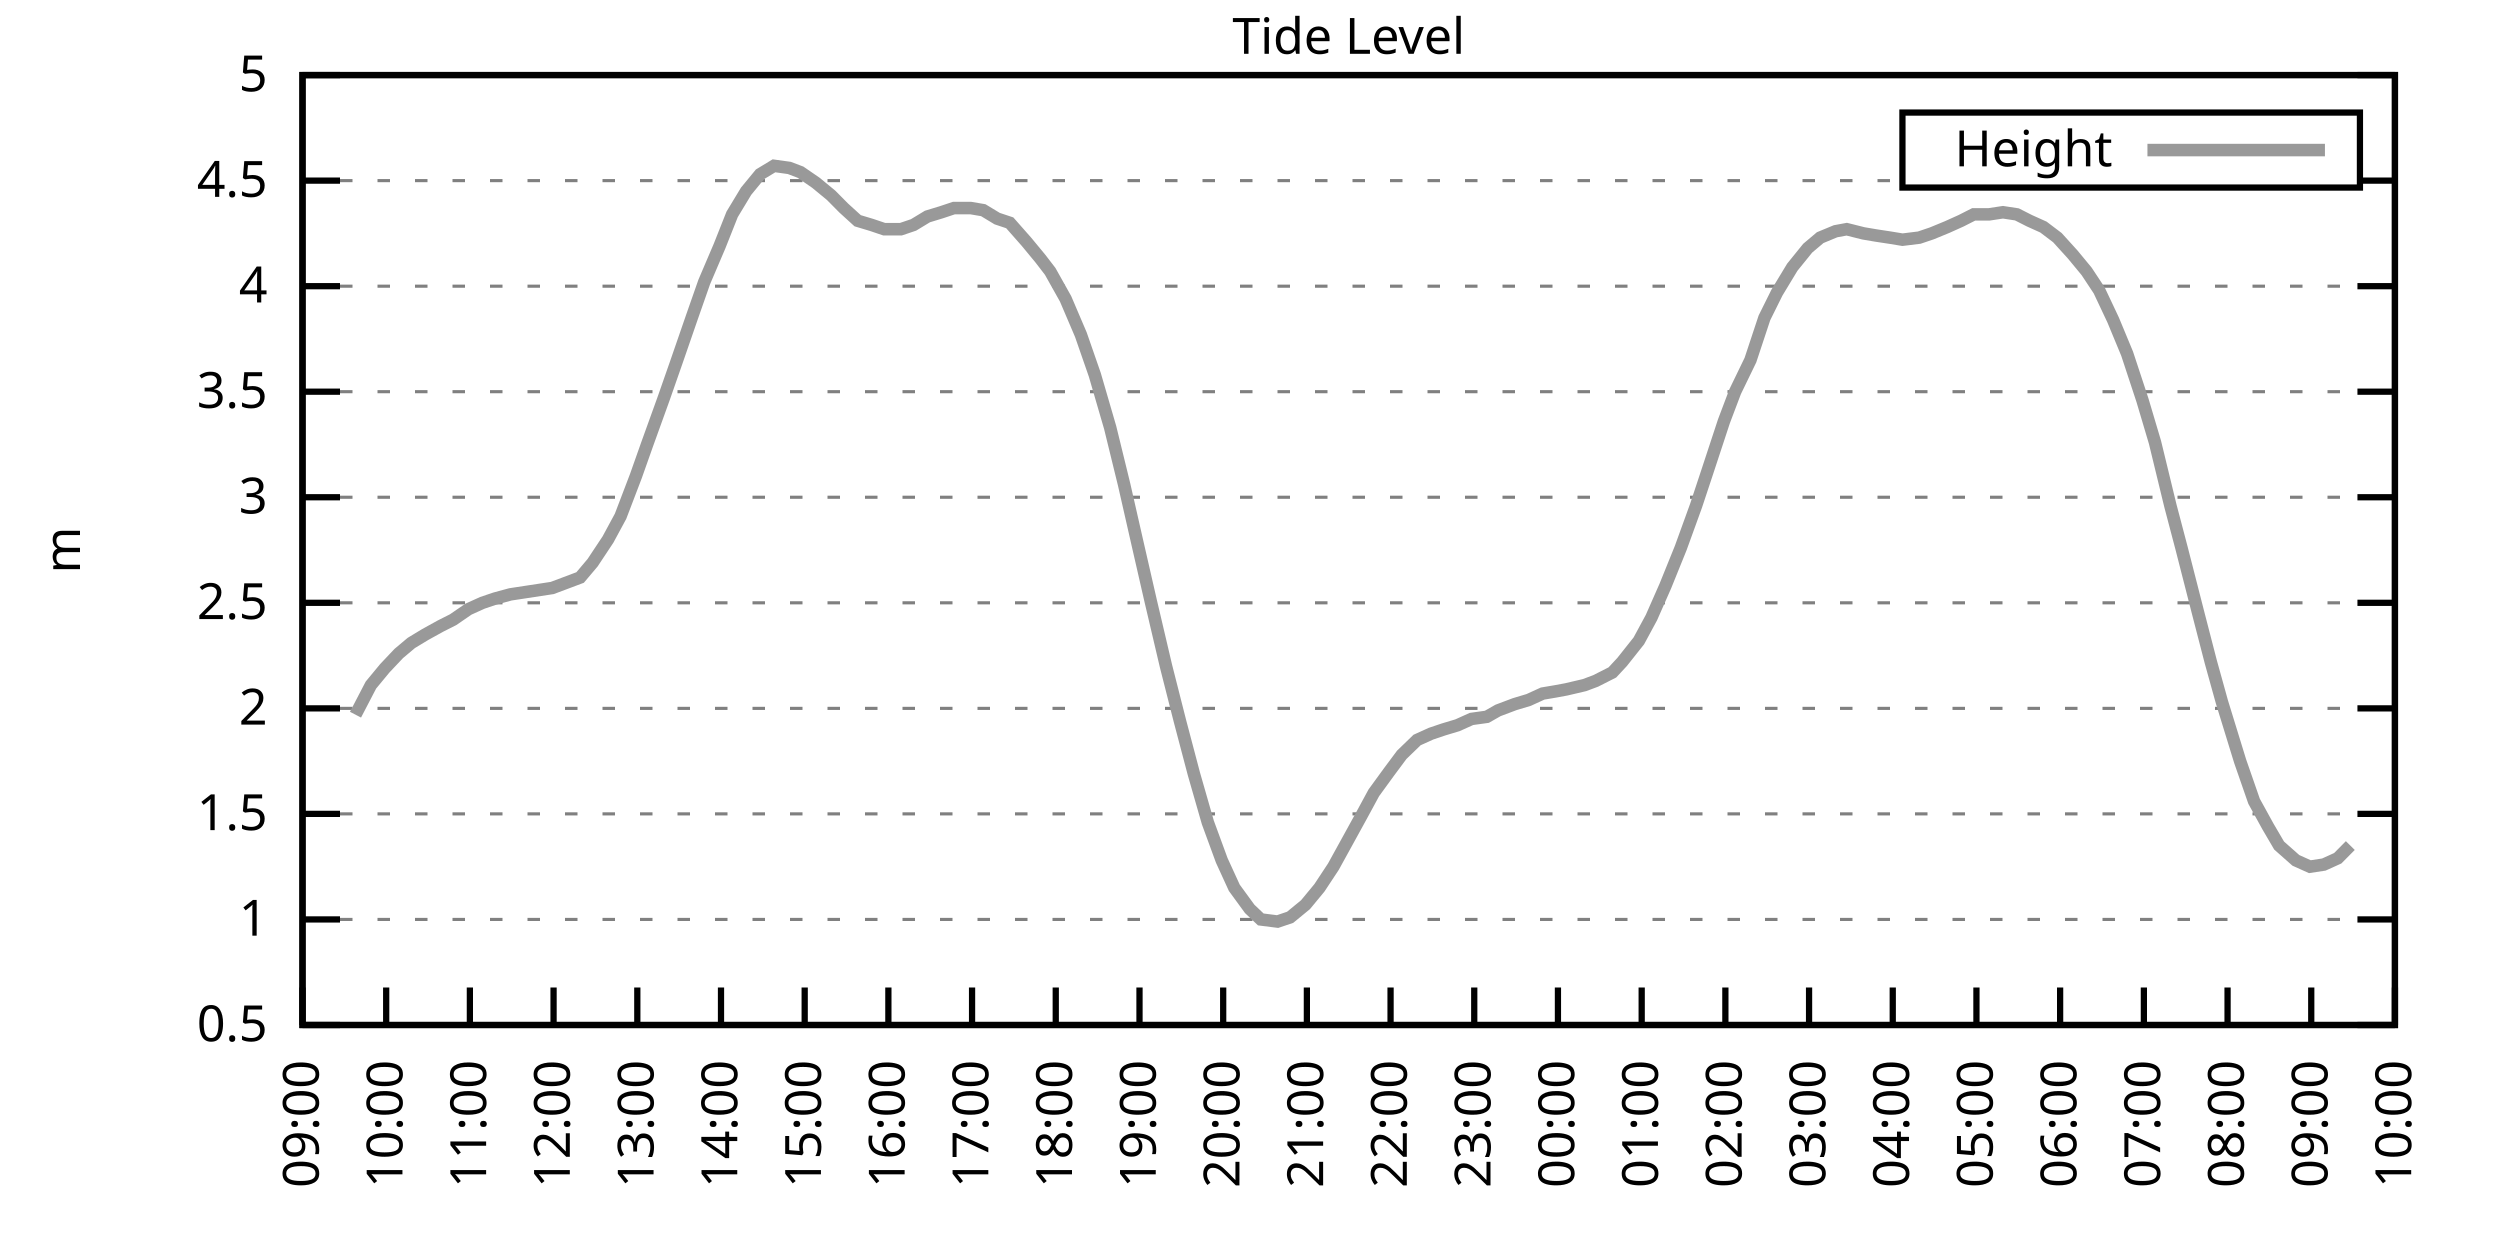
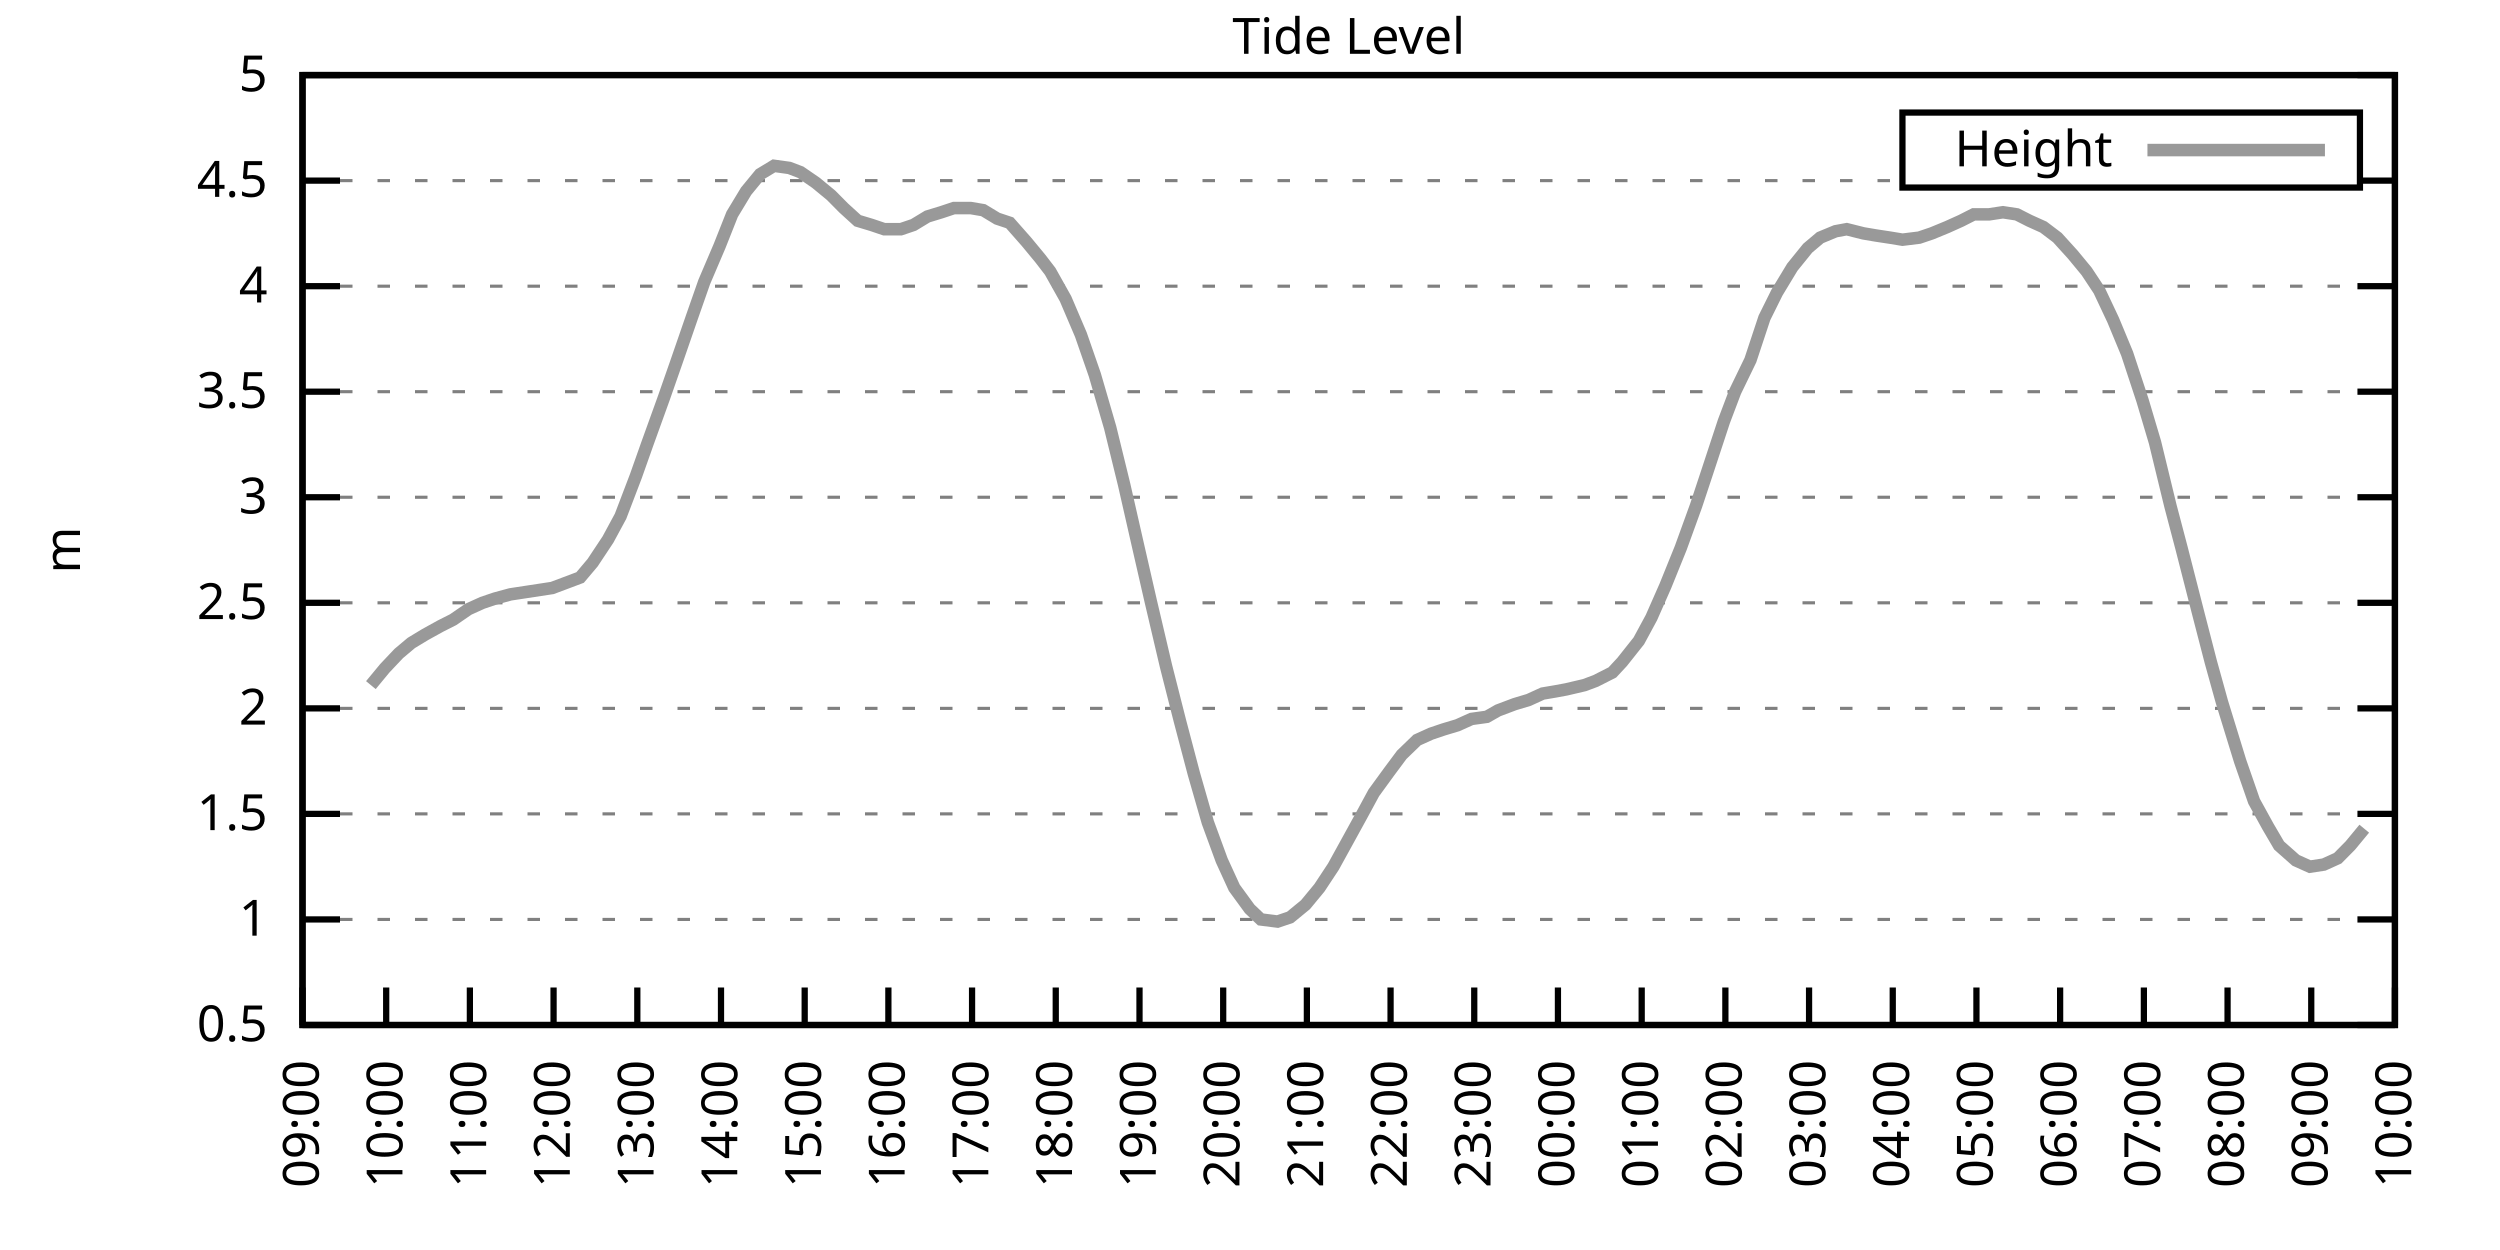
<svg xmlns="http://www.w3.org/2000/svg" xmlns:xlink="http://www.w3.org/1999/xlink" width="400" height="200" viewBox="0 0 400 200">
  <g id="gnuplot_canvas">
    <rect x="0" y="0" width="400" height="200" fill="none" />
    <defs>
      <circle id="gpDot" r="0.5" stroke-width="0.5" stroke="currentColor" />
      <path id="gpPt0" stroke-width="0.333" stroke="currentColor" d="M-1,0 h2 M0,-1 v2" />
      <path id="gpPt1" stroke-width="0.333" stroke="currentColor" d="M-1,-1 L1,1 M1,-1 L-1,1" />
      <path id="gpPt2" stroke-width="0.333" stroke="currentColor" d="M-1,0 L1,0 M0,-1 L0,1 M-1,-1 L1,1 M-1,1 L1,-1" />
      <rect id="gpPt3" stroke-width="0.333" stroke="currentColor" x="-1" y="-1" width="2" height="2" />
      <rect id="gpPt4" stroke-width="0.333" stroke="currentColor" fill="currentColor" x="-1" y="-1" width="2" height="2" />
      <circle id="gpPt5" stroke-width="0.333" stroke="currentColor" cx="0" cy="0" r="1" />
      <use xlink:href="#gpPt5" id="gpPt6" fill="currentColor" stroke="none" />
      <path id="gpPt7" stroke-width="0.333" stroke="currentColor" d="M0,-1.33 L-1.33,0.67 L1.33,0.67 z" />
      <use xlink:href="#gpPt7" id="gpPt8" fill="currentColor" stroke="none" />
      <use xlink:href="#gpPt7" id="gpPt9" stroke="currentColor" transform="rotate(180)" />
      <use xlink:href="#gpPt9" id="gpPt10" fill="currentColor" stroke="none" />
      <use xlink:href="#gpPt3" id="gpPt11" stroke="currentColor" transform="rotate(45)" />
      <use xlink:href="#gpPt11" id="gpPt12" fill="currentColor" stroke="none" />
      <path id="gpPt13" stroke-width="0.333" stroke="currentColor" d="M0,1.330 L1.265,0.411 L0.782,-1.067 L-0.782,-1.076 L-1.265,0.411 z" />
      <use xlink:href="#gpPt13" id="gpPt14" fill="currentColor" stroke="none" />
      <filter id="textbox" filterUnits="objectBoundingBox" x="0" y="0" height="1" width="1">
        <feFlood flood-color="white" flood-opacity="1" result="bgnd" />
        <feComposite in="SourceGraphic" in2="bgnd" operator="atop" />
      </filter>
      <filter id="greybox" filterUnits="objectBoundingBox" x="0" y="0" height="1" width="1">
        <feFlood flood-color="lightgrey" flood-opacity="1" result="grey" />
        <feComposite in="SourceGraphic" in2="grey" operator="atop" />
      </filter>
    </defs>
    <g fill="none" color="white" stroke="currentColor" stroke-width="1.00" stroke-linecap="butt" stroke-linejoin="miter">
</g>
    <g fill="none" color="black" stroke="currentColor" stroke-width="1.00" stroke-linecap="butt" stroke-linejoin="miter">
      <g stroke="none" shape-rendering="crispEdges">
        <polygon fill="rgb(255, 255, 255)" points="48.40,164.00 383.18,164.00 383.18,12.02 48.40,12.02 " />
      </g>
    </g>
    <g fill="none" color="black" stroke="currentColor" stroke-width="1.00" stroke-linecap="butt" stroke-linejoin="miter">
</g>
    <g fill="none" color="black" stroke="black" stroke-width="0.50" stroke-linecap="butt" stroke-linejoin="miter">
</g>
    <g fill="none" color="gray" stroke="currentColor" stroke-width="0.50" stroke-linecap="butt" stroke-linejoin="miter">
      <path stroke="gray" stroke-dasharray="2,4" class="gridline" d="M48.40,164.00 L383.19,164.00  " />
    </g>
    <g fill="none" color="gray" stroke="gray" stroke-width="1.00" stroke-linecap="butt" stroke-linejoin="miter">
</g>
    <g fill="none" color="black" stroke="currentColor" stroke-width="1.00" stroke-linecap="butt" stroke-linejoin="miter">
      <path stroke="black" d="M48.40,164.00 L54.40,164.00 M383.19,164.00 L377.19,164.00  " />
      <g transform="translate(42.80,166.60)" stroke="none" fill="black" font-family="Sans" font-size="8.00" text-anchor="end">
        <text>
          <tspan font-family="Sans"> 0.5</tspan>
        </text>
      </g>
    </g>
    <g fill="none" color="black" stroke="currentColor" stroke-width="1.00" stroke-linecap="butt" stroke-linejoin="miter">
</g>
    <g fill="none" color="black" stroke="black" stroke-width="0.50" stroke-linecap="butt" stroke-linejoin="miter">
</g>
    <g fill="none" color="gray" stroke="currentColor" stroke-width="0.50" stroke-linecap="butt" stroke-linejoin="miter">
      <path stroke="gray" stroke-dasharray="2,4" class="gridline" d="M48.40,147.11 L383.19,147.11  " />
    </g>
    <g fill="none" color="gray" stroke="gray" stroke-width="1.00" stroke-linecap="butt" stroke-linejoin="miter">
</g>
    <g fill="none" color="black" stroke="currentColor" stroke-width="1.00" stroke-linecap="butt" stroke-linejoin="miter">
      <path stroke="black" d="M48.40,147.11 L54.40,147.11 M383.19,147.11 L377.19,147.11  " />
      <g transform="translate(42.80,149.71)" stroke="none" fill="black" font-family="Sans" font-size="8.00" text-anchor="end">
        <text>
          <tspan font-family="Sans"> 1</tspan>
        </text>
      </g>
    </g>
    <g fill="none" color="black" stroke="currentColor" stroke-width="1.00" stroke-linecap="butt" stroke-linejoin="miter">
</g>
    <g fill="none" color="black" stroke="black" stroke-width="0.50" stroke-linecap="butt" stroke-linejoin="miter">
</g>
    <g fill="none" color="gray" stroke="currentColor" stroke-width="0.50" stroke-linecap="butt" stroke-linejoin="miter">
      <path stroke="gray" stroke-dasharray="2,4" class="gridline" d="M48.40,130.22 L383.19,130.22  " />
    </g>
    <g fill="none" color="gray" stroke="gray" stroke-width="1.00" stroke-linecap="butt" stroke-linejoin="miter">
</g>
    <g fill="none" color="black" stroke="currentColor" stroke-width="1.00" stroke-linecap="butt" stroke-linejoin="miter">
      <path stroke="black" d="M48.40,130.22 L54.40,130.22 M383.19,130.22 L377.19,130.22  " />
      <g transform="translate(42.80,132.82)" stroke="none" fill="black" font-family="Sans" font-size="8.00" text-anchor="end">
        <text>
          <tspan font-family="Sans"> 1.5</tspan>
        </text>
      </g>
    </g>
    <g fill="none" color="black" stroke="currentColor" stroke-width="1.00" stroke-linecap="butt" stroke-linejoin="miter">
</g>
    <g fill="none" color="black" stroke="black" stroke-width="0.50" stroke-linecap="butt" stroke-linejoin="miter">
</g>
    <g fill="none" color="gray" stroke="currentColor" stroke-width="0.50" stroke-linecap="butt" stroke-linejoin="miter">
      <path stroke="gray" stroke-dasharray="2,4" class="gridline" d="M48.40,113.34 L383.19,113.34  " />
    </g>
    <g fill="none" color="gray" stroke="gray" stroke-width="1.00" stroke-linecap="butt" stroke-linejoin="miter">
</g>
    <g fill="none" color="black" stroke="currentColor" stroke-width="1.00" stroke-linecap="butt" stroke-linejoin="miter">
      <path stroke="black" d="M48.40,113.34 L54.40,113.34 M383.19,113.34 L377.19,113.34  " />
      <g transform="translate(42.80,115.94)" stroke="none" fill="black" font-family="Sans" font-size="8.00" text-anchor="end">
        <text>
          <tspan font-family="Sans"> 2</tspan>
        </text>
      </g>
    </g>
    <g fill="none" color="black" stroke="currentColor" stroke-width="1.00" stroke-linecap="butt" stroke-linejoin="miter">
</g>
    <g fill="none" color="black" stroke="black" stroke-width="0.50" stroke-linecap="butt" stroke-linejoin="miter">
</g>
    <g fill="none" color="gray" stroke="currentColor" stroke-width="0.50" stroke-linecap="butt" stroke-linejoin="miter">
      <path stroke="gray" stroke-dasharray="2,4" class="gridline" d="M48.40,96.45 L383.19,96.45  " />
    </g>
    <g fill="none" color="gray" stroke="gray" stroke-width="1.00" stroke-linecap="butt" stroke-linejoin="miter">
</g>
    <g fill="none" color="black" stroke="currentColor" stroke-width="1.00" stroke-linecap="butt" stroke-linejoin="miter">
      <path stroke="black" d="M48.40,96.45 L54.40,96.45 M383.19,96.45 L377.19,96.45  " />
      <g transform="translate(42.80,99.05)" stroke="none" fill="black" font-family="Sans" font-size="8.00" text-anchor="end">
        <text>
          <tspan font-family="Sans"> 2.5</tspan>
        </text>
      </g>
    </g>
    <g fill="none" color="black" stroke="currentColor" stroke-width="1.00" stroke-linecap="butt" stroke-linejoin="miter">
</g>
    <g fill="none" color="black" stroke="black" stroke-width="0.50" stroke-linecap="butt" stroke-linejoin="miter">
</g>
    <g fill="none" color="gray" stroke="currentColor" stroke-width="0.50" stroke-linecap="butt" stroke-linejoin="miter">
      <path stroke="gray" stroke-dasharray="2,4" class="gridline" d="M48.40,79.56 L383.19,79.56  " />
    </g>
    <g fill="none" color="gray" stroke="gray" stroke-width="1.00" stroke-linecap="butt" stroke-linejoin="miter">
</g>
    <g fill="none" color="black" stroke="currentColor" stroke-width="1.00" stroke-linecap="butt" stroke-linejoin="miter">
      <path stroke="black" d="M48.40,79.56 L54.40,79.56 M383.19,79.56 L377.19,79.56  " />
      <g transform="translate(42.80,82.16)" stroke="none" fill="black" font-family="Sans" font-size="8.00" text-anchor="end">
        <text>
          <tspan font-family="Sans"> 3</tspan>
        </text>
      </g>
    </g>
    <g fill="none" color="black" stroke="currentColor" stroke-width="1.00" stroke-linecap="butt" stroke-linejoin="miter">
</g>
    <g fill="none" color="black" stroke="black" stroke-width="0.50" stroke-linecap="butt" stroke-linejoin="miter">
</g>
    <g fill="none" color="gray" stroke="currentColor" stroke-width="0.50" stroke-linecap="butt" stroke-linejoin="miter">
      <path stroke="gray" stroke-dasharray="2,4" class="gridline" d="M48.40,62.67 L383.19,62.67  " />
    </g>
    <g fill="none" color="gray" stroke="gray" stroke-width="1.00" stroke-linecap="butt" stroke-linejoin="miter">
</g>
    <g fill="none" color="black" stroke="currentColor" stroke-width="1.00" stroke-linecap="butt" stroke-linejoin="miter">
      <path stroke="black" d="M48.40,62.67 L54.40,62.67 M383.19,62.67 L377.19,62.67  " />
      <g transform="translate(42.80,65.27)" stroke="none" fill="black" font-family="Sans" font-size="8.00" text-anchor="end">
        <text>
          <tspan font-family="Sans"> 3.5</tspan>
        </text>
      </g>
    </g>
    <g fill="none" color="black" stroke="currentColor" stroke-width="1.00" stroke-linecap="butt" stroke-linejoin="miter">
</g>
    <g fill="none" color="black" stroke="black" stroke-width="0.50" stroke-linecap="butt" stroke-linejoin="miter">
</g>
    <g fill="none" color="gray" stroke="currentColor" stroke-width="0.50" stroke-linecap="butt" stroke-linejoin="miter">
      <path stroke="gray" stroke-dasharray="2,4" class="gridline" d="M48.40,45.79 L383.19,45.79  " />
    </g>
    <g fill="none" color="gray" stroke="gray" stroke-width="1.00" stroke-linecap="butt" stroke-linejoin="miter">
</g>
    <g fill="none" color="black" stroke="currentColor" stroke-width="1.00" stroke-linecap="butt" stroke-linejoin="miter">
      <path stroke="black" d="M48.40,45.79 L54.40,45.79 M383.19,45.79 L377.19,45.79  " />
      <g transform="translate(42.80,48.39)" stroke="none" fill="black" font-family="Sans" font-size="8.00" text-anchor="end">
        <text>
          <tspan font-family="Sans"> 4</tspan>
        </text>
      </g>
    </g>
    <g fill="none" color="black" stroke="currentColor" stroke-width="1.00" stroke-linecap="butt" stroke-linejoin="miter">
</g>
    <g fill="none" color="black" stroke="black" stroke-width="0.50" stroke-linecap="butt" stroke-linejoin="miter">
</g>
    <g fill="none" color="gray" stroke="currentColor" stroke-width="0.50" stroke-linecap="butt" stroke-linejoin="miter">
      <path stroke="gray" stroke-dasharray="2,4" class="gridline" d="M48.40,28.90 L304.39,28.90 M377.59,28.90 L383.19,28.90  " />
    </g>
    <g fill="none" color="gray" stroke="gray" stroke-width="1.00" stroke-linecap="butt" stroke-linejoin="miter">
</g>
    <g fill="none" color="black" stroke="currentColor" stroke-width="1.00" stroke-linecap="butt" stroke-linejoin="miter">
      <path stroke="black" d="M48.40,28.90 L54.40,28.90 M383.19,28.90 L377.19,28.90  " />
      <g transform="translate(42.80,31.50)" stroke="none" fill="black" font-family="Sans" font-size="8.00" text-anchor="end">
        <text>
          <tspan font-family="Sans"> 4.5</tspan>
        </text>
      </g>
    </g>
    <g fill="none" color="black" stroke="currentColor" stroke-width="1.00" stroke-linecap="butt" stroke-linejoin="miter">
</g>
    <g fill="none" color="black" stroke="black" stroke-width="0.50" stroke-linecap="butt" stroke-linejoin="miter">
</g>
    <g fill="none" color="gray" stroke="currentColor" stroke-width="0.50" stroke-linecap="butt" stroke-linejoin="miter">
      <path stroke="gray" stroke-dasharray="2,4" class="gridline" d="M48.40,12.01 L383.19,12.01  " />
    </g>
    <g fill="none" color="gray" stroke="gray" stroke-width="1.00" stroke-linecap="butt" stroke-linejoin="miter">
</g>
    <g fill="none" color="black" stroke="currentColor" stroke-width="1.00" stroke-linecap="butt" stroke-linejoin="miter">
      <path stroke="black" d="M48.40,12.01 L54.40,12.01 M383.19,12.01 L377.19,12.01  " />
      <g transform="translate(42.80,14.61)" stroke="none" fill="black" font-family="Sans" font-size="8.00" text-anchor="end">
        <text>
          <tspan font-family="Sans"> 5</tspan>
        </text>
      </g>
    </g>
    <g fill="none" color="black" stroke="currentColor" stroke-width="1.00" stroke-linecap="butt" stroke-linejoin="miter">
      <path stroke="black" d="M48.40,164.00 L48.40,158.00  " />
      <g transform="translate(51.00,169.60) rotate(270.00)" stroke="none" fill="black" font-family="Sans" font-size="8.00" text-anchor="end">
        <text>
          <tspan font-family="Sans">09:00</tspan>
        </text>
      </g>
    </g>
    <g fill="none" color="black" stroke="currentColor" stroke-width="1.00" stroke-linecap="butt" stroke-linejoin="miter">
      <path stroke="black" d="M61.79,164.00 L61.79,158.00  " />
      <g transform="translate(64.39,169.60) rotate(270.00)" stroke="none" fill="black" font-family="Sans" font-size="8.00" text-anchor="end">
        <text>
          <tspan font-family="Sans">10:00</tspan>
        </text>
      </g>
    </g>
    <g fill="none" color="black" stroke="currentColor" stroke-width="1.00" stroke-linecap="butt" stroke-linejoin="miter">
      <path stroke="black" d="M75.18,164.00 L75.18,158.00  " />
      <g transform="translate(77.78,169.60) rotate(270.00)" stroke="none" fill="black" font-family="Sans" font-size="8.00" text-anchor="end">
        <text>
          <tspan font-family="Sans">11:00</tspan>
        </text>
      </g>
    </g>
    <g fill="none" color="black" stroke="currentColor" stroke-width="1.00" stroke-linecap="butt" stroke-linejoin="miter">
      <path stroke="black" d="M88.57,164.00 L88.57,158.00  " />
      <g transform="translate(91.17,169.60) rotate(270.00)" stroke="none" fill="black" font-family="Sans" font-size="8.00" text-anchor="end">
        <text>
          <tspan font-family="Sans">12:00</tspan>
        </text>
      </g>
    </g>
    <g fill="none" color="black" stroke="currentColor" stroke-width="1.00" stroke-linecap="butt" stroke-linejoin="miter">
      <path stroke="black" d="M101.97,164.00 L101.97,158.00  " />
      <g transform="translate(104.57,169.60) rotate(270.00)" stroke="none" fill="black" font-family="Sans" font-size="8.00" text-anchor="end">
        <text>
          <tspan font-family="Sans">13:00</tspan>
        </text>
      </g>
    </g>
    <g fill="none" color="black" stroke="currentColor" stroke-width="1.00" stroke-linecap="butt" stroke-linejoin="miter">
      <path stroke="black" d="M115.36,164.00 L115.36,158.00  " />
      <g transform="translate(117.96,169.60) rotate(270.00)" stroke="none" fill="black" font-family="Sans" font-size="8.00" text-anchor="end">
        <text>
          <tspan font-family="Sans">14:00</tspan>
        </text>
      </g>
    </g>
    <g fill="none" color="black" stroke="currentColor" stroke-width="1.00" stroke-linecap="butt" stroke-linejoin="miter">
      <path stroke="black" d="M128.75,164.00 L128.75,158.00  " />
      <g transform="translate(131.35,169.60) rotate(270.00)" stroke="none" fill="black" font-family="Sans" font-size="8.00" text-anchor="end">
        <text>
          <tspan font-family="Sans">15:00</tspan>
        </text>
      </g>
    </g>
    <g fill="none" color="black" stroke="currentColor" stroke-width="1.00" stroke-linecap="butt" stroke-linejoin="miter">
      <path stroke="black" d="M142.14,164.00 L142.14,158.00  " />
      <g transform="translate(144.74,169.60) rotate(270.00)" stroke="none" fill="black" font-family="Sans" font-size="8.00" text-anchor="end">
        <text>
          <tspan font-family="Sans">16:00</tspan>
        </text>
      </g>
    </g>
    <g fill="none" color="black" stroke="currentColor" stroke-width="1.00" stroke-linecap="butt" stroke-linejoin="miter">
      <path stroke="black" d="M155.53,164.00 L155.53,158.00  " />
      <g transform="translate(158.13,169.60) rotate(270.00)" stroke="none" fill="black" font-family="Sans" font-size="8.00" text-anchor="end">
        <text>
          <tspan font-family="Sans">17:00</tspan>
        </text>
      </g>
    </g>
    <g fill="none" color="black" stroke="currentColor" stroke-width="1.00" stroke-linecap="butt" stroke-linejoin="miter">
      <path stroke="black" d="M168.92,164.00 L168.92,158.00  " />
      <g transform="translate(171.52,169.60) rotate(270.00)" stroke="none" fill="black" font-family="Sans" font-size="8.00" text-anchor="end">
        <text>
          <tspan font-family="Sans">18:00</tspan>
        </text>
      </g>
    </g>
    <g fill="none" color="black" stroke="currentColor" stroke-width="1.00" stroke-linecap="butt" stroke-linejoin="miter">
      <path stroke="black" d="M182.32,164.00 L182.32,158.00  " />
      <g transform="translate(184.92,169.60) rotate(270.00)" stroke="none" fill="black" font-family="Sans" font-size="8.00" text-anchor="end">
        <text>
          <tspan font-family="Sans">19:00</tspan>
        </text>
      </g>
    </g>
    <g fill="none" color="black" stroke="currentColor" stroke-width="1.00" stroke-linecap="butt" stroke-linejoin="miter">
      <path stroke="black" d="M195.71,164.00 L195.71,158.00  " />
      <g transform="translate(198.31,169.60) rotate(270.00)" stroke="none" fill="black" font-family="Sans" font-size="8.00" text-anchor="end">
        <text>
          <tspan font-family="Sans">20:00</tspan>
        </text>
      </g>
    </g>
    <g fill="none" color="black" stroke="currentColor" stroke-width="1.00" stroke-linecap="butt" stroke-linejoin="miter">
      <path stroke="black" d="M209.10,164.00 L209.10,158.00  " />
      <g transform="translate(211.70,169.60) rotate(270.00)" stroke="none" fill="black" font-family="Sans" font-size="8.00" text-anchor="end">
        <text>
          <tspan font-family="Sans">21:00</tspan>
        </text>
      </g>
    </g>
    <g fill="none" color="black" stroke="currentColor" stroke-width="1.00" stroke-linecap="butt" stroke-linejoin="miter">
      <path stroke="black" d="M222.49,164.00 L222.49,158.00  " />
      <g transform="translate(225.09,169.60) rotate(270.00)" stroke="none" fill="black" font-family="Sans" font-size="8.00" text-anchor="end">
        <text>
          <tspan font-family="Sans">22:00</tspan>
        </text>
      </g>
    </g>
    <g fill="none" color="black" stroke="currentColor" stroke-width="1.00" stroke-linecap="butt" stroke-linejoin="miter">
      <path stroke="black" d="M235.88,164.00 L235.88,158.00  " />
      <g transform="translate(238.48,169.60) rotate(270.00)" stroke="none" fill="black" font-family="Sans" font-size="8.00" text-anchor="end">
        <text>
          <tspan font-family="Sans">23:00</tspan>
        </text>
      </g>
    </g>
    <g fill="none" color="black" stroke="currentColor" stroke-width="1.00" stroke-linecap="butt" stroke-linejoin="miter">
      <path stroke="black" d="M249.27,164.00 L249.27,158.00  " />
      <g transform="translate(251.87,169.60) rotate(270.00)" stroke="none" fill="black" font-family="Sans" font-size="8.00" text-anchor="end">
        <text>
          <tspan font-family="Sans">00:00</tspan>
        </text>
      </g>
    </g>
    <g fill="none" color="black" stroke="currentColor" stroke-width="1.00" stroke-linecap="butt" stroke-linejoin="miter">
      <path stroke="black" d="M262.67,164.00 L262.67,158.00  " />
      <g transform="translate(265.27,169.60) rotate(270.00)" stroke="none" fill="black" font-family="Sans" font-size="8.00" text-anchor="end">
        <text>
          <tspan font-family="Sans">01:00</tspan>
        </text>
      </g>
    </g>
    <g fill="none" color="black" stroke="currentColor" stroke-width="1.00" stroke-linecap="butt" stroke-linejoin="miter">
      <path stroke="black" d="M276.06,164.00 L276.06,158.00  " />
      <g transform="translate(278.66,169.60) rotate(270.00)" stroke="none" fill="black" font-family="Sans" font-size="8.00" text-anchor="end">
        <text>
          <tspan font-family="Sans">02:00</tspan>
        </text>
      </g>
    </g>
    <g fill="none" color="black" stroke="currentColor" stroke-width="1.00" stroke-linecap="butt" stroke-linejoin="miter">
      <path stroke="black" d="M289.45,164.00 L289.45,158.00  " />
      <g transform="translate(292.05,169.60) rotate(270.00)" stroke="none" fill="black" font-family="Sans" font-size="8.00" text-anchor="end">
        <text>
          <tspan font-family="Sans">03:00</tspan>
        </text>
      </g>
    </g>
    <g fill="none" color="black" stroke="currentColor" stroke-width="1.00" stroke-linecap="butt" stroke-linejoin="miter">
      <path stroke="black" d="M302.84,164.00 L302.84,158.00  " />
      <g transform="translate(305.44,169.60) rotate(270.00)" stroke="none" fill="black" font-family="Sans" font-size="8.00" text-anchor="end">
        <text>
          <tspan font-family="Sans">04:00</tspan>
        </text>
      </g>
    </g>
    <g fill="none" color="black" stroke="currentColor" stroke-width="1.00" stroke-linecap="butt" stroke-linejoin="miter">
      <path stroke="black" d="M316.23,164.00 L316.23,158.00  " />
      <g transform="translate(318.83,169.60) rotate(270.00)" stroke="none" fill="black" font-family="Sans" font-size="8.00" text-anchor="end">
        <text>
          <tspan font-family="Sans">05:00</tspan>
        </text>
      </g>
    </g>
    <g fill="none" color="black" stroke="currentColor" stroke-width="1.00" stroke-linecap="butt" stroke-linejoin="miter">
      <path stroke="black" d="M329.62,164.00 L329.62,158.00  " />
      <g transform="translate(332.22,169.60) rotate(270.00)" stroke="none" fill="black" font-family="Sans" font-size="8.00" text-anchor="end">
        <text>
          <tspan font-family="Sans">06:00</tspan>
        </text>
      </g>
    </g>
    <g fill="none" color="black" stroke="currentColor" stroke-width="1.00" stroke-linecap="butt" stroke-linejoin="miter">
      <path stroke="black" d="M343.02,164.00 L343.02,158.00  " />
      <g transform="translate(345.62,169.60) rotate(270.00)" stroke="none" fill="black" font-family="Sans" font-size="8.00" text-anchor="end">
        <text>
          <tspan font-family="Sans">07:00</tspan>
        </text>
      </g>
    </g>
    <g fill="none" color="black" stroke="currentColor" stroke-width="1.00" stroke-linecap="butt" stroke-linejoin="miter">
      <path stroke="black" d="M356.41,164.00 L356.41,158.00  " />
      <g transform="translate(359.01,169.60) rotate(270.00)" stroke="none" fill="black" font-family="Sans" font-size="8.00" text-anchor="end">
        <text>
          <tspan font-family="Sans">08:00</tspan>
        </text>
      </g>
    </g>
    <g fill="none" color="black" stroke="currentColor" stroke-width="1.00" stroke-linecap="butt" stroke-linejoin="miter">
      <path stroke="black" d="M369.80,164.00 L369.80,158.00  " />
      <g transform="translate(372.40,169.60) rotate(270.00)" stroke="none" fill="black" font-family="Sans" font-size="8.00" text-anchor="end">
        <text>
          <tspan font-family="Sans">09:00</tspan>
        </text>
      </g>
    </g>
    <g fill="none" color="black" stroke="currentColor" stroke-width="1.00" stroke-linecap="butt" stroke-linejoin="miter">
      <path stroke="black" d="M383.19,164.00 L383.19,158.00  " />
      <g transform="translate(385.79,169.60) rotate(270.00)" stroke="none" fill="black" font-family="Sans" font-size="8.00" text-anchor="end">
        <text>
          <tspan font-family="Sans">10:00</tspan>
        </text>
      </g>
    </g>
    <g fill="none" color="black" stroke="currentColor" stroke-width="1.00" stroke-linecap="butt" stroke-linejoin="miter">
</g>
    <g fill="none" color="black" stroke="currentColor" stroke-width="1.00" stroke-linecap="butt" stroke-linejoin="miter">
      <path stroke="black" d="M48.40,12.01 L48.40,164.00 L383.19,164.00 L383.19,12.01 L48.40,12.01 Z  " />
    </g>
    <g fill="none" color="black" stroke="currentColor" stroke-width="1.00" stroke-linecap="butt" stroke-linejoin="miter">
</g>
    <g fill="none" color="black" stroke="currentColor" stroke-width="1.00" stroke-linecap="butt" stroke-linejoin="miter">
      <path stroke="black" d="M304.39,30.01 L304.39,18.01 L377.59,18.01 L377.59,30.01 L304.39,30.01 Z  " />
    </g>
    <g id="Tide_level_plot_1">
      <g fill="none" color="white" stroke="black" stroke-width="2.00" stroke-linecap="butt" stroke-linejoin="miter">
</g>
      <g fill="none" color="black" stroke="currentColor" stroke-width="2.00" stroke-linecap="butt" stroke-linejoin="miter">
        <g transform="translate(337.99,26.61)" stroke="none" fill="black" font-family="Sans" font-size="8.00" text-anchor="end">
          <text>
            <tspan font-family="Sans">Height</tspan>
          </text>
        </g>
      </g>
      <g fill="none" color="black" stroke="currentColor" stroke-width="2.00" stroke-linecap="butt" stroke-linejoin="miter">
-         <path stroke="rgb(153, 153, 153)" d="M343.59,24.01 L371.99,24.01 M56.88,114.35 L59.34,109.62 L61.57,106.92 L63.80,104.56 L65.81,102.87 L68.04,101.52   L70.50,100.16 L72.50,99.15 L74.96,97.46 L77.19,96.45 L79.20,95.77 L81.66,95.10 L83.89,94.76 L86.12,94.42   L88.35,94.08 L90.14,93.41 L92.82,92.40 L94.82,90.03 L97.28,86.32 L99.29,82.60 L101.74,76.18 L103.53,71.12   L106.21,63.69 L108.22,57.94 L110.67,50.85 L112.68,45.11 L115.13,39.37 L117.14,34.30 L119.38,30.59 L121.61,27.88   L123.84,26.53 L126.29,26.87 L128.08,27.55 L130.54,29.24 L132.99,31.26 L135.00,33.29 L137.23,35.32 L139.46,35.99   L141.47,36.67 L144.15,36.67 L146.16,35.99 L148.39,34.64 L150.62,33.96 L152.63,33.29 L155.31,33.29 L157.32,33.63   L159.55,34.98 L161.56,35.65 L164.24,38.69 L166.47,41.39 L168.03,43.42 L170.49,47.81 L172.94,53.55 L175.17,59.97   L177.63,68.42 L179.86,77.53 L182.09,87.33 L184.10,96.11 L186.56,106.58 L188.79,115.36 L191.02,123.81 L193.25,131.58   L195.48,137.66 L197.49,142.05 L199.95,145.42 L201.73,147.11 L204.41,147.45 L206.42,146.77 L208.88,144.75 L211.11,142.05   L213.34,138.67 L215.57,134.62 L217.80,130.56 L219.81,126.85 L222.27,123.47 L224.28,120.77 L226.73,118.40 L228.96,117.39   L230.97,116.71 L233.20,116.04 L235.44,115.03 L237.89,114.69 L239.68,113.67 L242.36,112.66 L244.59,111.99 L246.82,110.97   L248.83,110.63 L250.61,110.30 L253.51,109.62 L255.30,108.95 L257.98,107.59 L259.54,105.91 L262.22,102.53 L264.23,98.81   L266.46,93.75 L268.92,87.67 L271.37,80.91 L273.16,75.51 L275.83,67.40 L277.62,62.67 L280.07,57.61 L282.31,50.85   L284.32,46.80 L286.77,42.75 L289.23,39.71 L291.23,38.02 L293.69,37.00 L295.48,36.67 L298.15,37.34 L300.16,37.68   L302.39,38.02 L304.40,38.35 L307.08,38.02 L309.09,37.34 L311.54,36.33 L313.78,35.32 L315.79,34.30 L318.24,34.30   L320.47,33.96 L322.70,34.30 L324.71,35.32 L326.95,36.33 L329.18,38.02 L331.63,40.72 L333.86,43.42 L335.87,46.46   L338.10,51.19 L340.34,56.59 L342.79,64.02 L344.80,70.78 L347.26,80.91 L349.04,87.67 L351.72,98.14 L353.73,105.91   L355.51,112.32 L358.42,121.78 L360.65,128.20 L362.88,132.25 L364.66,135.29 L367.34,137.66 L369.58,138.67 L371.81,138.33   L374.04,137.32 L376.05,135.29  " />
+         <path stroke="rgb(153, 153, 153)" d="M343.59,24.01 L371.99,24.01 M59.34,109.62 L61.57,106.92 L63.80,104.56 L65.81,102.87 L68.04,101.52 L70.50,100.16   L72.50,99.15 L74.96,97.46 L77.19,96.45 L79.20,95.77 L81.66,95.10 L83.89,94.76 L86.12,94.42 L88.35,94.08   L90.14,93.41 L92.82,92.40 L94.82,90.03 L97.28,86.32 L99.29,82.60 L101.74,76.18 L103.53,71.12 L106.21,63.69   L108.22,57.94 L110.67,50.85 L112.68,45.11 L115.13,39.37 L117.14,34.30 L119.38,30.59 L121.61,27.88 L123.84,26.53   L126.29,26.87 L128.08,27.55 L130.54,29.24 L132.99,31.26 L135.00,33.29 L137.23,35.32 L139.46,35.99 L141.47,36.67   L144.15,36.67 L146.16,35.99 L148.39,34.64 L150.62,33.96 L152.63,33.29 L155.31,33.29 L157.32,33.63 L159.55,34.98   L161.56,35.65 L164.24,38.69 L166.47,41.39 L168.03,43.42 L170.49,47.81 L172.94,53.55 L175.17,59.97 L177.63,68.42   L179.86,77.53 L182.09,87.33 L184.10,96.11 L186.56,106.58 L188.79,115.36 L191.02,123.81 L193.25,131.58 L195.48,137.66   L197.49,142.05 L199.95,145.42 L201.73,147.11 L204.41,147.45 L206.42,146.77 L208.88,144.75 L211.11,142.05 L213.34,138.67   L215.57,134.62 L217.80,130.56 L219.81,126.85 L222.27,123.47 L224.28,120.77 L226.73,118.40 L228.96,117.39 L230.97,116.71   L233.20,116.04 L235.44,115.03 L237.89,114.69 L239.68,113.67 L242.36,112.66 L244.59,111.99 L246.82,110.97 L248.83,110.63   L250.61,110.30 L253.51,109.62 L255.30,108.95 L257.98,107.59 L259.54,105.91 L262.22,102.53 L264.23,98.81 L266.46,93.75   L268.92,87.67 L271.37,80.91 L273.16,75.51 L275.83,67.40 L277.62,62.67 L280.07,57.61 L282.31,50.85 L284.32,46.80   L286.77,42.75 L289.23,39.71 L291.23,38.02 L293.69,37.00 L295.48,36.67 L298.15,37.34 L300.16,37.68 L302.39,38.02   L304.40,38.35 L307.08,38.02 L309.09,37.34 L311.54,36.33 L313.78,35.32 L315.79,34.30 L318.24,34.30 L320.47,33.96   L322.70,34.30 L324.71,35.32 L326.95,36.33 L329.18,38.02 L331.63,40.72 L333.86,43.42 L335.87,46.46 L338.10,51.19   L340.34,56.59 L342.79,64.02 L344.80,70.78 L347.26,80.91 L349.04,87.67 L351.72,98.14 L353.73,105.91 L355.51,112.32   L358.42,121.78 L360.65,128.20 L362.88,132.25 L364.66,135.29 L367.34,137.66 L369.58,138.67 L371.81,138.33 L374.04,137.32   L376.05,135.29 L378.28,132.59  " />
      </g>
    </g>
    <g fill="none" color="black" stroke="currentColor" stroke-width="2.00" stroke-linecap="butt" stroke-linejoin="miter">
</g>
    <g fill="none" color="black" stroke="black" stroke-width="1.00" stroke-linecap="butt" stroke-linejoin="miter">
</g>
    <g fill="none" color="black" stroke="currentColor" stroke-width="1.00" stroke-linecap="butt" stroke-linejoin="miter">
      <path stroke="black" d="M48.40,12.01 L48.40,164.00 L383.19,164.00 L383.19,12.01 L48.40,12.01 Z  " />
      <g transform="translate(12.80,88.01) rotate(270.00)" stroke="none" fill="black" font-family="Sans" font-size="8.00" text-anchor="middle">
        <text>
          <tspan font-family="Sans">m</tspan>
        </text>
      </g>
    </g>
    <g fill="none" color="black" stroke="currentColor" stroke-width="1.00" stroke-linecap="butt" stroke-linejoin="miter">
</g>
    <g fill="none" color="black" stroke="currentColor" stroke-width="1.00" stroke-linecap="butt" stroke-linejoin="miter">
      <g transform="translate(215.79,8.61)" stroke="none" fill="black" font-family="Sans" font-size="8.00" text-anchor="middle">
        <text>
          <tspan font-family="Sans">Tide Level</tspan>
        </text>
      </g>
    </g>
    <g fill="none" color="black" stroke="currentColor" stroke-width="1.00" stroke-linecap="butt" stroke-linejoin="miter">
</g>
  </g>
</svg>
